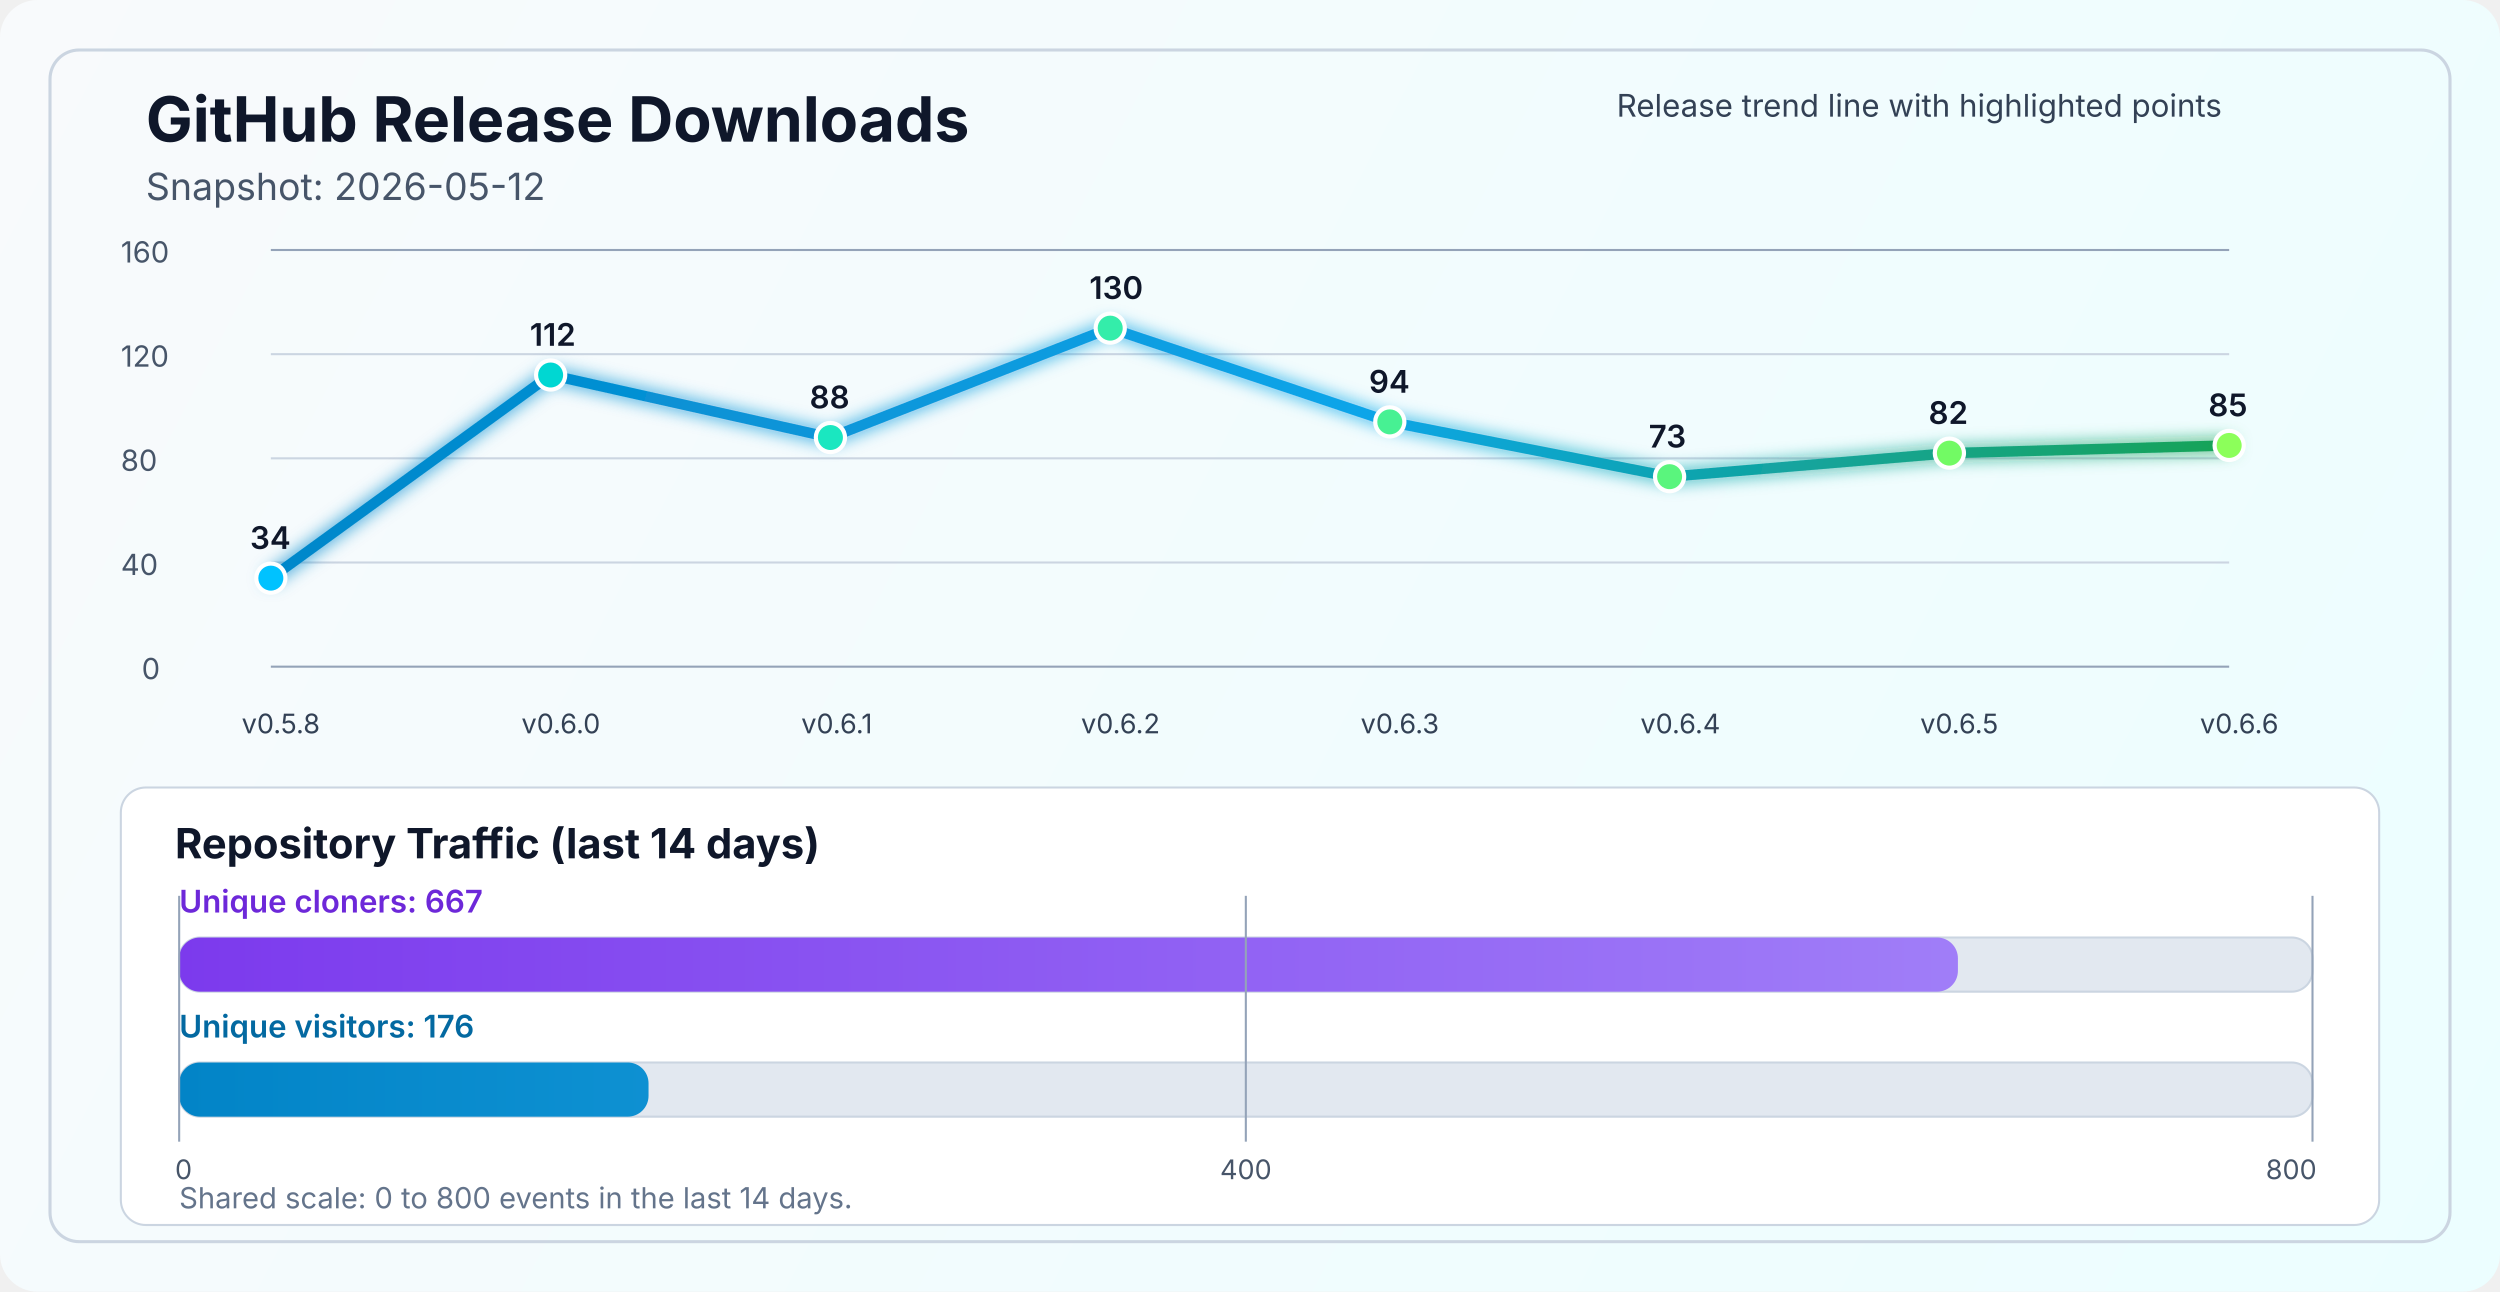
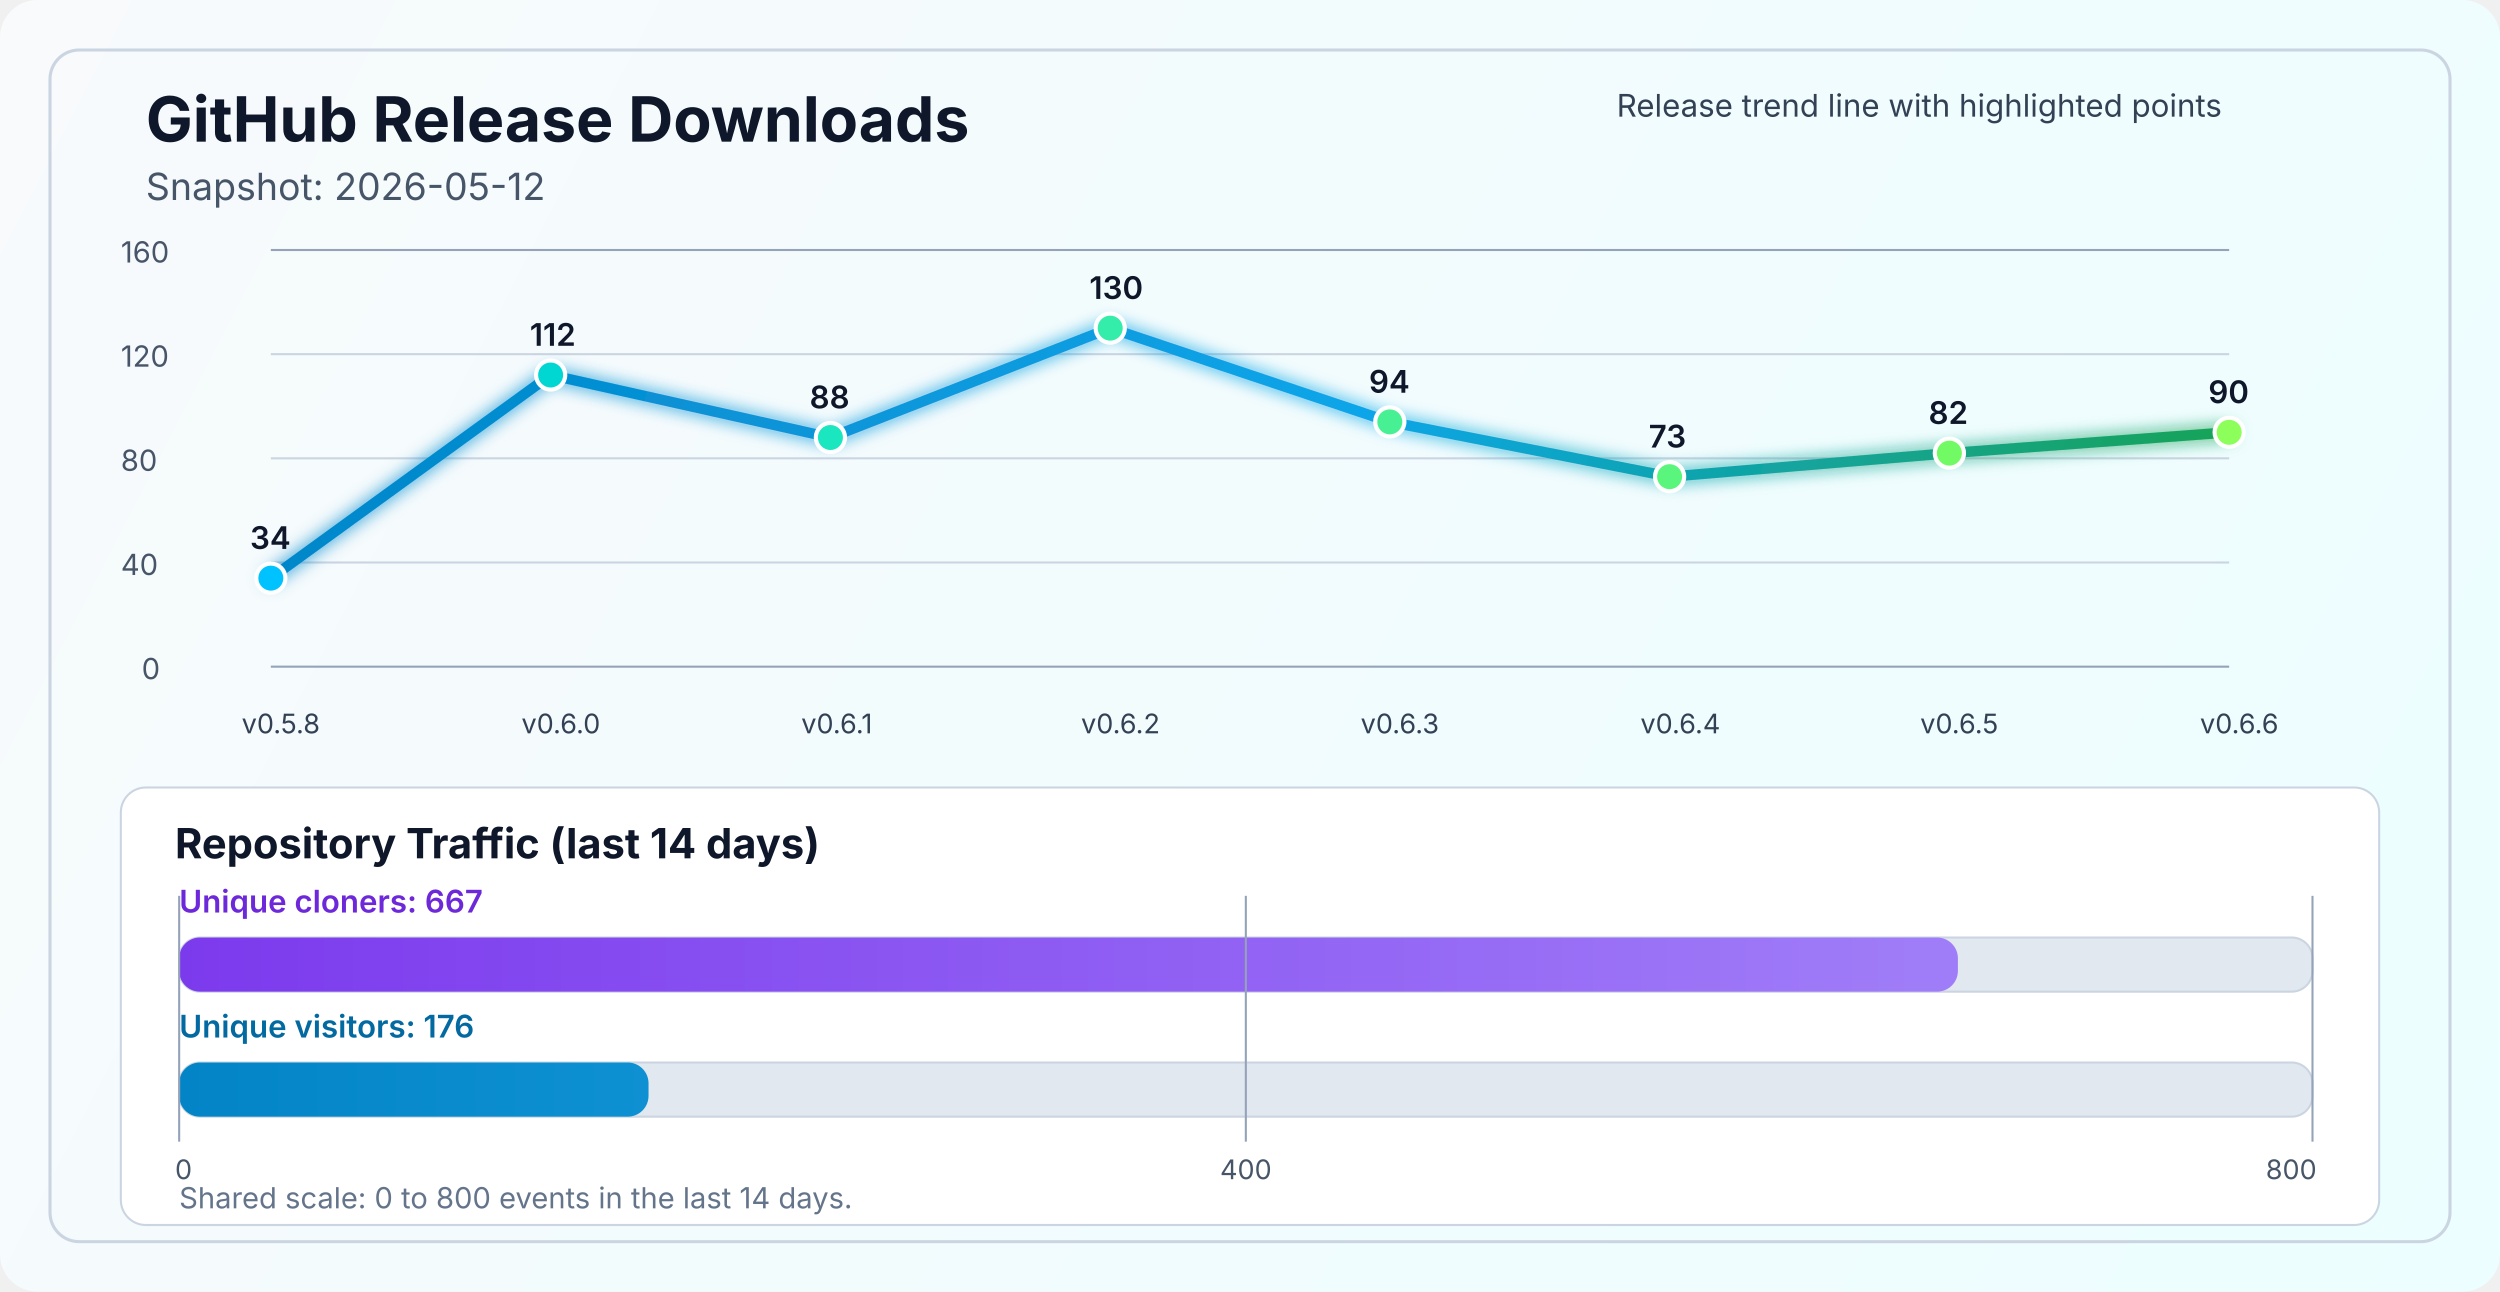
<svg xmlns="http://www.w3.org/2000/svg" width="1200" height="620" viewBox="0 0 1200 620" fill="none" role="img" aria-labelledby="title desc">
  <defs>
    <linearGradient id="bg" x1="0" y1="0" x2="1200" y2="620" gradientUnits="userSpaceOnUse">
      <stop stop-color="#F8FAFC" />
      <stop offset="1" stop-color="#ECFEFF" />
    </linearGradient>
    <linearGradient id="line" x1="130" y1="86" x2="1070" y2="340" gradientUnits="userSpaceOnUse">
      <stop stop-color="#0284C7" />
      <stop offset="0.55" stop-color="#0EA5E9" />
      <stop offset="1" stop-color="#16A34A" />
    </linearGradient>
    <linearGradient id="cloneFill" x1="86" y1="450" x2="1110" y2="450" gradientUnits="userSpaceOnUse">
      <stop stop-color="#7C3AED" />
      <stop offset="1" stop-color="#A78BFA" />
    </linearGradient>
    <linearGradient id="viewFill" x1="86" y1="482" x2="1110" y2="482" gradientUnits="userSpaceOnUse">
      <stop stop-color="#0284C7" />
      <stop offset="1" stop-color="#38BDF8" />
    </linearGradient>
    <filter id="glow" x="-50%" y="-50%" width="200%" height="200%">
      <feGaussianBlur stdDeviation="4" result="blur" />
      <feMerge>
        <feMergeNode in="blur" />
        <feMergeNode in="SourceGraphic" />
      </feMerge>
    </filter>
  </defs>
  <rect width="1200" height="620" rx="18" fill="url(#bg)" />
  <rect x="24" y="24" width="1152" height="572" rx="14" stroke="#CBD5E1" stroke-width="1.5" />
  <text x="70" y="68" fill="#0F172A" font-size="30" font-family="SF Pro Display, -apple-system, BlinkMacSystemFont, Segoe UI, sans-serif" font-weight="700">GitHub Release Downloads</text>
  <text x="70" y="96" fill="#475569" font-size="18" font-family="SF Pro Text, -apple-system, BlinkMacSystemFont, Segoe UI, sans-serif">Snapshot: 2026-05-12</text>
  <line x1="130" y1="320.0" x2="1070" y2="320.0" stroke="#94A3B8" stroke-width="1" />
  <line x1="130" y1="270.0" x2="1070" y2="270.0" stroke="#CBD5E1" stroke-width="1" />
  <line x1="130" y1="220.0" x2="1070" y2="220.0" stroke="#CBD5E1" stroke-width="1" />
  <line x1="130" y1="170.0" x2="1070" y2="170.0" stroke="#CBD5E1" stroke-width="1" />
  <line x1="130" y1="120.0" x2="1070" y2="120.0" stroke="#94A3B8" stroke-width="1" />
  <text x="68" y="326.0" fill="#475569" font-size="14" font-family="SF Pro Text, -apple-system, BlinkMacSystemFont, Segoe UI, sans-serif">0</text>
  <text x="58" y="276.0" fill="#475569" font-size="14" font-family="SF Pro Text, -apple-system, BlinkMacSystemFont, Segoe UI, sans-serif">40</text>
  <text x="58" y="226.0" fill="#475569" font-size="14" font-family="SF Pro Text, -apple-system, BlinkMacSystemFont, Segoe UI, sans-serif">80</text>
  <text x="58" y="176.0" fill="#475569" font-size="14" font-family="SF Pro Text, -apple-system, BlinkMacSystemFont, Segoe UI, sans-serif">120</text>
  <text x="58" y="126.0" fill="#475569" font-size="14" font-family="SF Pro Text, -apple-system, BlinkMacSystemFont, Segoe UI, sans-serif">160</text>
-   <polyline points="130.0,277.5 264.3,180.0 398.6,210.0 532.9,157.5 667.1,202.5 801.4,228.8 935.7,217.5 1070.0,213.8" fill="none" stroke="url(#line)" stroke-width="5" stroke-linecap="round" stroke-linejoin="round" filter="url(#glow)" />
+   <polyline points="130.0,277.5 264.3,180.0 398.6,210.0 532.9,157.5 667.1,202.5 801.4,228.8 935.7,217.5 1070.0,207.5" fill="none" stroke="url(#line)" stroke-width="5" stroke-linecap="round" stroke-linejoin="round" filter="url(#glow)" />
  <circle cx="130.0" cy="277.5" r="7" fill="#00C2FF" stroke="#FFFFFF" stroke-width="2" />
  <circle cx="264.3" cy="180.0" r="7" fill="#00D7D2" stroke="#FFFFFF" stroke-width="2" />
  <circle cx="398.6" cy="210.0" r="7" fill="#1AE7C0" stroke="#FFFFFF" stroke-width="2" />
  <circle cx="532.9" cy="157.5" r="7" fill="#34EDAA" stroke="#FFFFFF" stroke-width="2" />
  <circle cx="667.1" cy="202.5" r="7" fill="#47F193" stroke="#FFFFFF" stroke-width="2" />
  <circle cx="801.4" cy="228.8" r="7" fill="#5AF57D" stroke="#FFFFFF" stroke-width="2" />
  <circle cx="935.7" cy="217.5" r="7" fill="#72FA64" stroke="#FFFFFF" stroke-width="2" />
-   <circle cx="1070.0" cy="213.8" r="7" fill="#8CFF5A" stroke="#FFFFFF" stroke-width="2" />
+   <circle cx="1070.0" cy="207.5" r="7" fill="#8CFF5A" stroke="#FFFFFF" stroke-width="2" />
  <text x="116.0" y="352" fill="#334155" font-size="13" font-family="SF Pro Text, -apple-system, BlinkMacSystemFont, Segoe UI, sans-serif">v0.5.8</text>
  <text x="250.3" y="352" fill="#334155" font-size="13" font-family="SF Pro Text, -apple-system, BlinkMacSystemFont, Segoe UI, sans-serif">v0.6.0</text>
  <text x="384.6" y="352" fill="#334155" font-size="13" font-family="SF Pro Text, -apple-system, BlinkMacSystemFont, Segoe UI, sans-serif">v0.6.1</text>
  <text x="518.9" y="352" fill="#334155" font-size="13" font-family="SF Pro Text, -apple-system, BlinkMacSystemFont, Segoe UI, sans-serif">v0.6.2</text>
  <text x="653.1" y="352" fill="#334155" font-size="13" font-family="SF Pro Text, -apple-system, BlinkMacSystemFont, Segoe UI, sans-serif">v0.6.3</text>
  <text x="787.4" y="352" fill="#334155" font-size="13" font-family="SF Pro Text, -apple-system, BlinkMacSystemFont, Segoe UI, sans-serif">v0.6.4</text>
  <text x="921.7" y="352" fill="#334155" font-size="13" font-family="SF Pro Text, -apple-system, BlinkMacSystemFont, Segoe UI, sans-serif">v0.6.5</text>
  <text x="1056.0" y="352" fill="#334155" font-size="13" font-family="SF Pro Text, -apple-system, BlinkMacSystemFont, Segoe UI, sans-serif">v0.6.6</text>
  <text x="120.0" y="263.5" fill="#0F172A" font-size="15" font-family="SF Pro Text, -apple-system, BlinkMacSystemFont, Segoe UI, sans-serif" font-weight="600">34</text>
  <text x="254.3" y="166.0" fill="#0F172A" font-size="15" font-family="SF Pro Text, -apple-system, BlinkMacSystemFont, Segoe UI, sans-serif" font-weight="600">112</text>
  <text x="388.6" y="196.0" fill="#0F172A" font-size="15" font-family="SF Pro Text, -apple-system, BlinkMacSystemFont, Segoe UI, sans-serif" font-weight="600">88</text>
  <text x="522.9" y="143.5" fill="#0F172A" font-size="15" font-family="SF Pro Text, -apple-system, BlinkMacSystemFont, Segoe UI, sans-serif" font-weight="600">130</text>
  <text x="657.1" y="188.5" fill="#0F172A" font-size="15" font-family="SF Pro Text, -apple-system, BlinkMacSystemFont, Segoe UI, sans-serif" font-weight="600">94</text>
  <text x="791.4" y="214.8" fill="#0F172A" font-size="15" font-family="SF Pro Text, -apple-system, BlinkMacSystemFont, Segoe UI, sans-serif" font-weight="600">73</text>
  <text x="925.7" y="203.5" fill="#0F172A" font-size="15" font-family="SF Pro Text, -apple-system, BlinkMacSystemFont, Segoe UI, sans-serif" font-weight="600">82</text>
-   <text x="1060.0" y="199.8" fill="#0F172A" font-size="15" font-family="SF Pro Text, -apple-system, BlinkMacSystemFont, Segoe UI, sans-serif" font-weight="600">85</text>
+   <text x="1060.0" y="193.5" fill="#0F172A" font-size="15" font-family="SF Pro Text, -apple-system, BlinkMacSystemFont, Segoe UI, sans-serif" font-weight="600">90</text>
  <text x="776" y="56" fill="#334155" font-size="15" font-family="SF Pro Text, -apple-system, BlinkMacSystemFont, Segoe UI, sans-serif">Release trend line with highlighted points</text>
  <rect x="58" y="378" width="1084" height="210" rx="12" fill="#FFFFFF" stroke="#CBD5E1" stroke-width="1" />
  <text x="84" y="412" fill="#0F172A" font-size="20" font-family="SF Pro Text, -apple-system, BlinkMacSystemFont, Segoe UI, sans-serif" font-weight="700">Repository Traffic (last 14 days)</text>
  <text x="86" y="438" fill="#6D28D9" font-size="15" font-family="SF Pro Text, -apple-system, BlinkMacSystemFont, Segoe UI, sans-serif" font-weight="600">Unique cloners: 667</text>
  <rect x="86" y="450" width="1024" height="26" rx="10" fill="#E2E8F0" stroke="#CBD5E1" stroke-width="1" />
  <rect x="86" y="450" width="853.8" height="26" rx="10" fill="url(#cloneFill)" />
  <text x="86" y="498" fill="#0369A1" font-size="15" font-family="SF Pro Text, -apple-system, BlinkMacSystemFont, Segoe UI, sans-serif" font-weight="600">Unique visitors: 176</text>
  <rect x="86" y="510" width="1024" height="26" rx="10" fill="#E2E8F0" stroke="#CBD5E1" stroke-width="1" />
  <rect x="86" y="510" width="225.3" height="26" rx="10" fill="url(#viewFill)" />
  <line x1="86" y1="430" x2="86" y2="548" stroke="#94A3B8" stroke-width="1" />
  <line x1="598.0" y1="430" x2="598.0" y2="548" stroke="#94A3B8" stroke-width="1" />
  <line x1="1110" y1="430" x2="1110" y2="548" stroke="#94A3B8" stroke-width="1" />
  <text x="84" y="566" text-anchor="start" fill="#475569" font-size="13" font-family="SF Pro Text, -apple-system, BlinkMacSystemFont, Segoe UI, sans-serif">0</text>
  <text x="598.0" y="566" text-anchor="middle" fill="#475569" font-size="13" font-family="SF Pro Text, -apple-system, BlinkMacSystemFont, Segoe UI, sans-serif">400</text>
  <text x="1112" y="566" text-anchor="end" fill="#475569" font-size="13" font-family="SF Pro Text, -apple-system, BlinkMacSystemFont, Segoe UI, sans-serif">800</text>
  <text x="86" y="580" fill="#64748B" font-size="14" font-family="SF Pro Text, -apple-system, BlinkMacSystemFont, Segoe UI, sans-serif">Shared scale: 0 to 800 events in the last 14 days.</text>
</svg>
